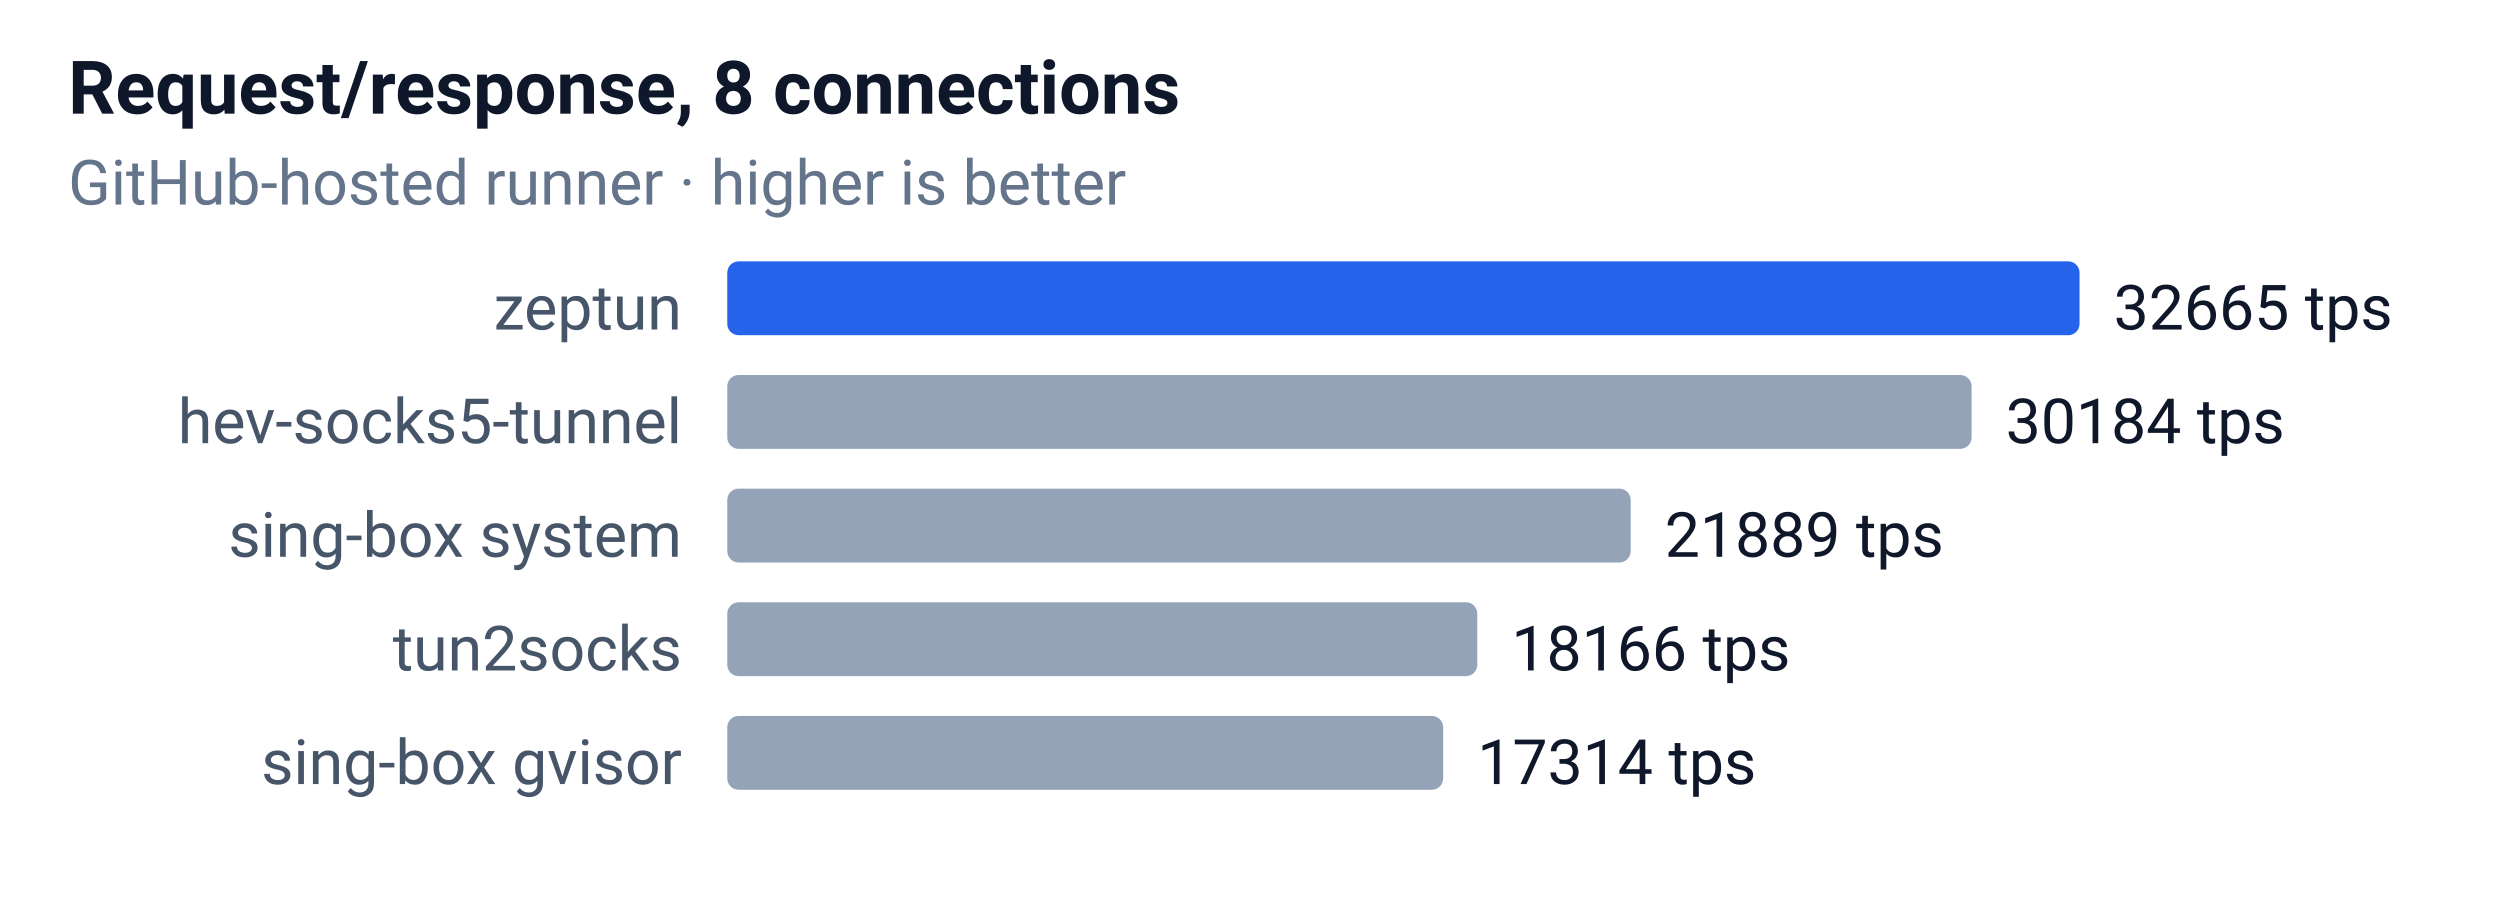
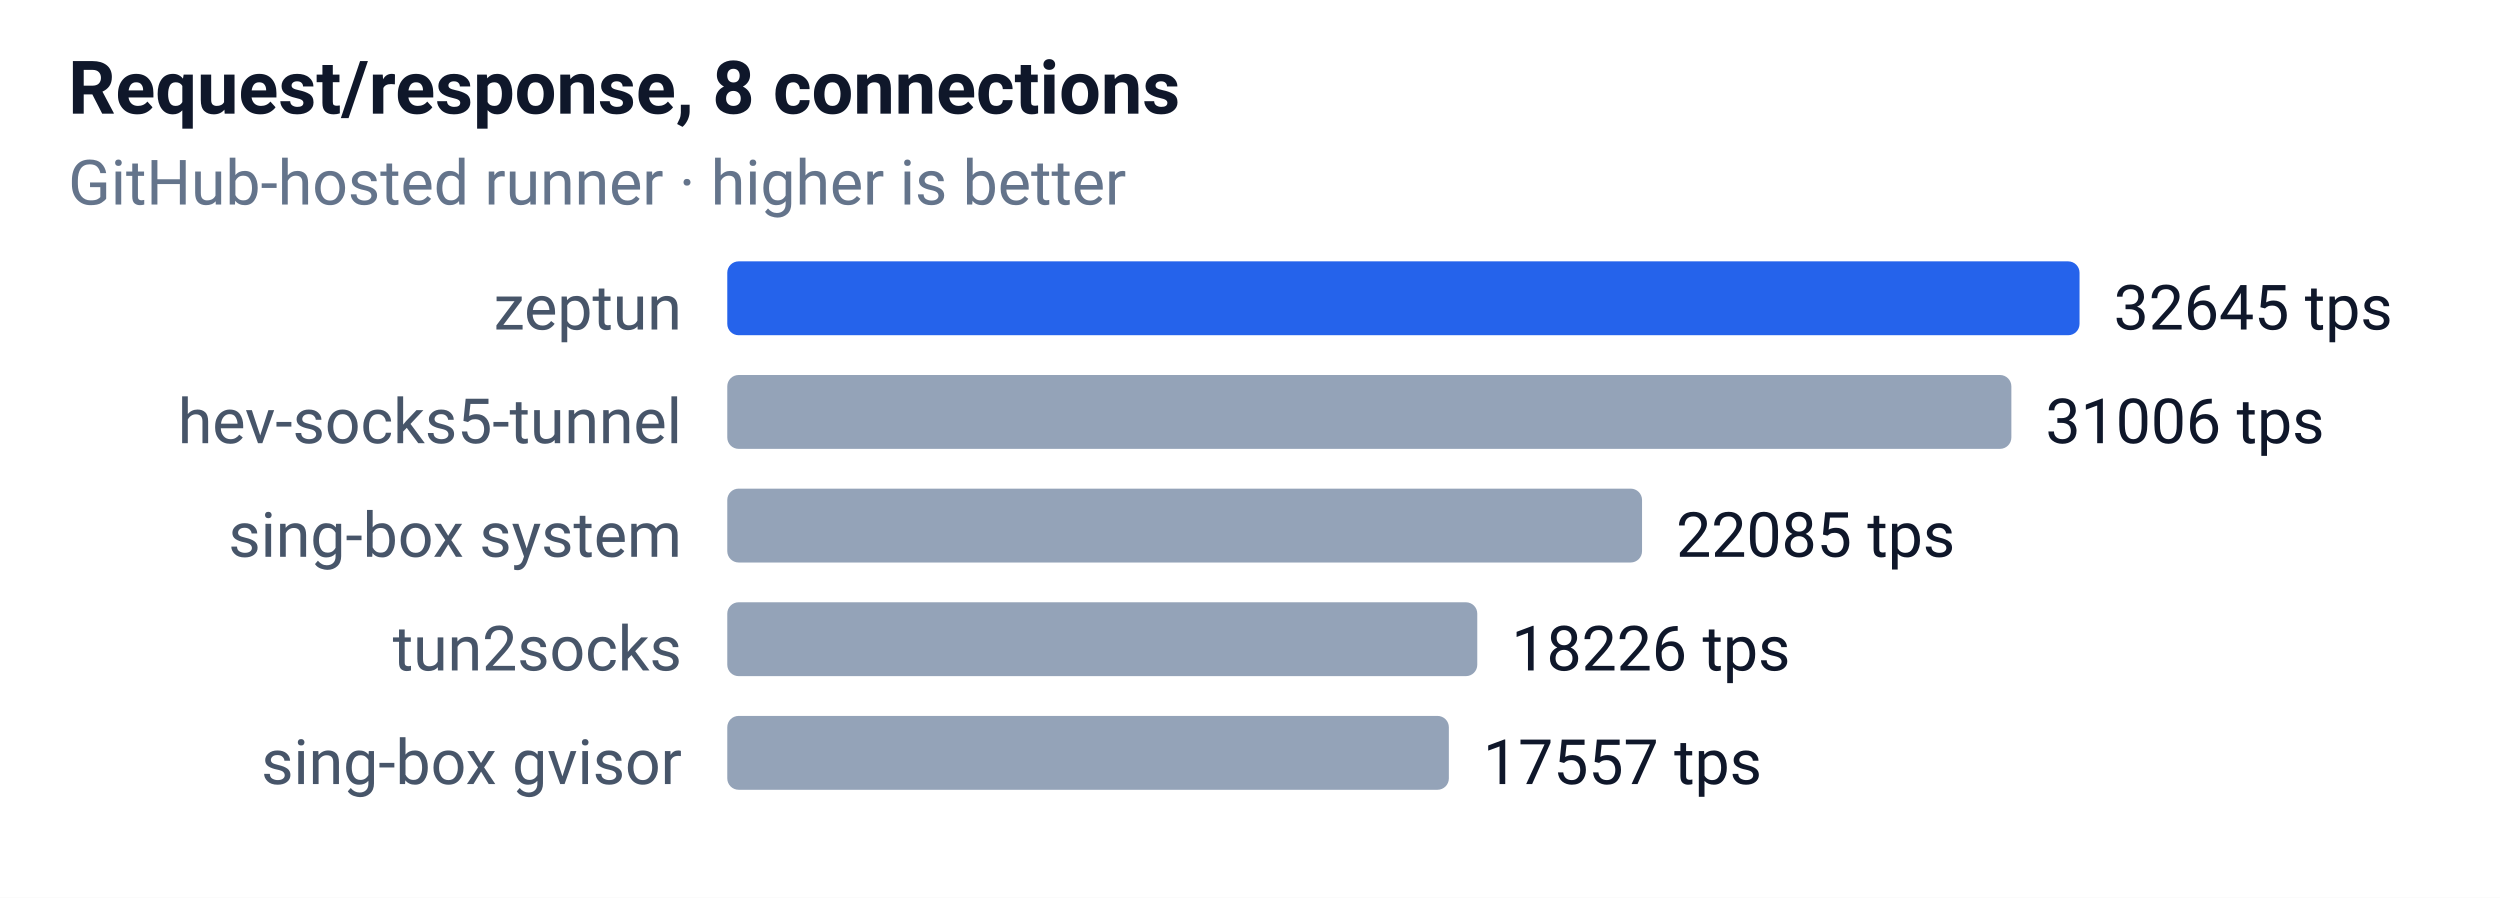
<svg xmlns="http://www.w3.org/2000/svg" width="440" height="158" font-family="-apple-system,Segoe UI,Roboto,sans-serif" font-size="12">
  <rect width="100%" height="100%" fill="#ffffff" />
  <text x="12" y="20" font-size="13" font-weight="600" fill="#0f172a">Request/response, 8 connections</text>
  <text x="12" y="36" font-size="11" fill="#64748b">GitHub-hosted runner · higher is better</text>
  <text x="120" y="58" text-anchor="end" font-size="11" fill="#475569">zeptun</text>
  <rect x="128" y="46" width="238" height="13" rx="2" fill="#2563eb" />
-   <text x="372" y="58" font-size="11" fill="#0f172a">32665 tps</text>
+   <text x="372" y="58" font-size="11" fill="#0f172a">32645 tps</text>
  <text x="120" y="78" text-anchor="end" font-size="11" fill="#475569">hev-socks5-tunnel</text>
-   <rect x="128" y="66" width="219" height="13" rx="2" fill="#94a3b8" />
-   <text x="353" y="78" font-size="11" fill="#0f172a">30184 tps</text>
+   <rect x="128" y="66" width="226" height="13" rx="2" fill="#94a3b8" />
+   <text x="360" y="78" font-size="11" fill="#0f172a">31006 tps</text>
  <text x="120" y="98" text-anchor="end" font-size="11" fill="#475569">sing-box system</text>
-   <rect x="128" y="86" width="159" height="13" rx="2" fill="#94a3b8" />
-   <text x="293" y="98" font-size="11" fill="#0f172a">21889 tps</text>
+   <rect x="128" y="86" width="161" height="13" rx="2" fill="#94a3b8" />
+   <text x="295" y="98" font-size="11" fill="#0f172a">22085 tps</text>
  <text x="120" y="118" text-anchor="end" font-size="11" fill="#475569">tun2socks</text>
  <rect x="128" y="106" width="132" height="13" rx="2" fill="#94a3b8" />
-   <text x="266" y="118" font-size="11" fill="#0f172a">18166 tps</text>
+   <text x="266" y="118" font-size="11" fill="#0f172a">18226 tps</text>
  <text x="120" y="138" text-anchor="end" font-size="11" fill="#475569">sing-box gvisor</text>
-   <rect x="128" y="126" width="126" height="13" rx="2" fill="#94a3b8" />
-   <text x="260" y="138" font-size="11" fill="#0f172a">17314 tps</text>
+   <rect x="128" y="126" width="127" height="13" rx="2" fill="#94a3b8" />
+   <text x="261" y="138" font-size="11" fill="#0f172a">17557 tps</text>
</svg>
